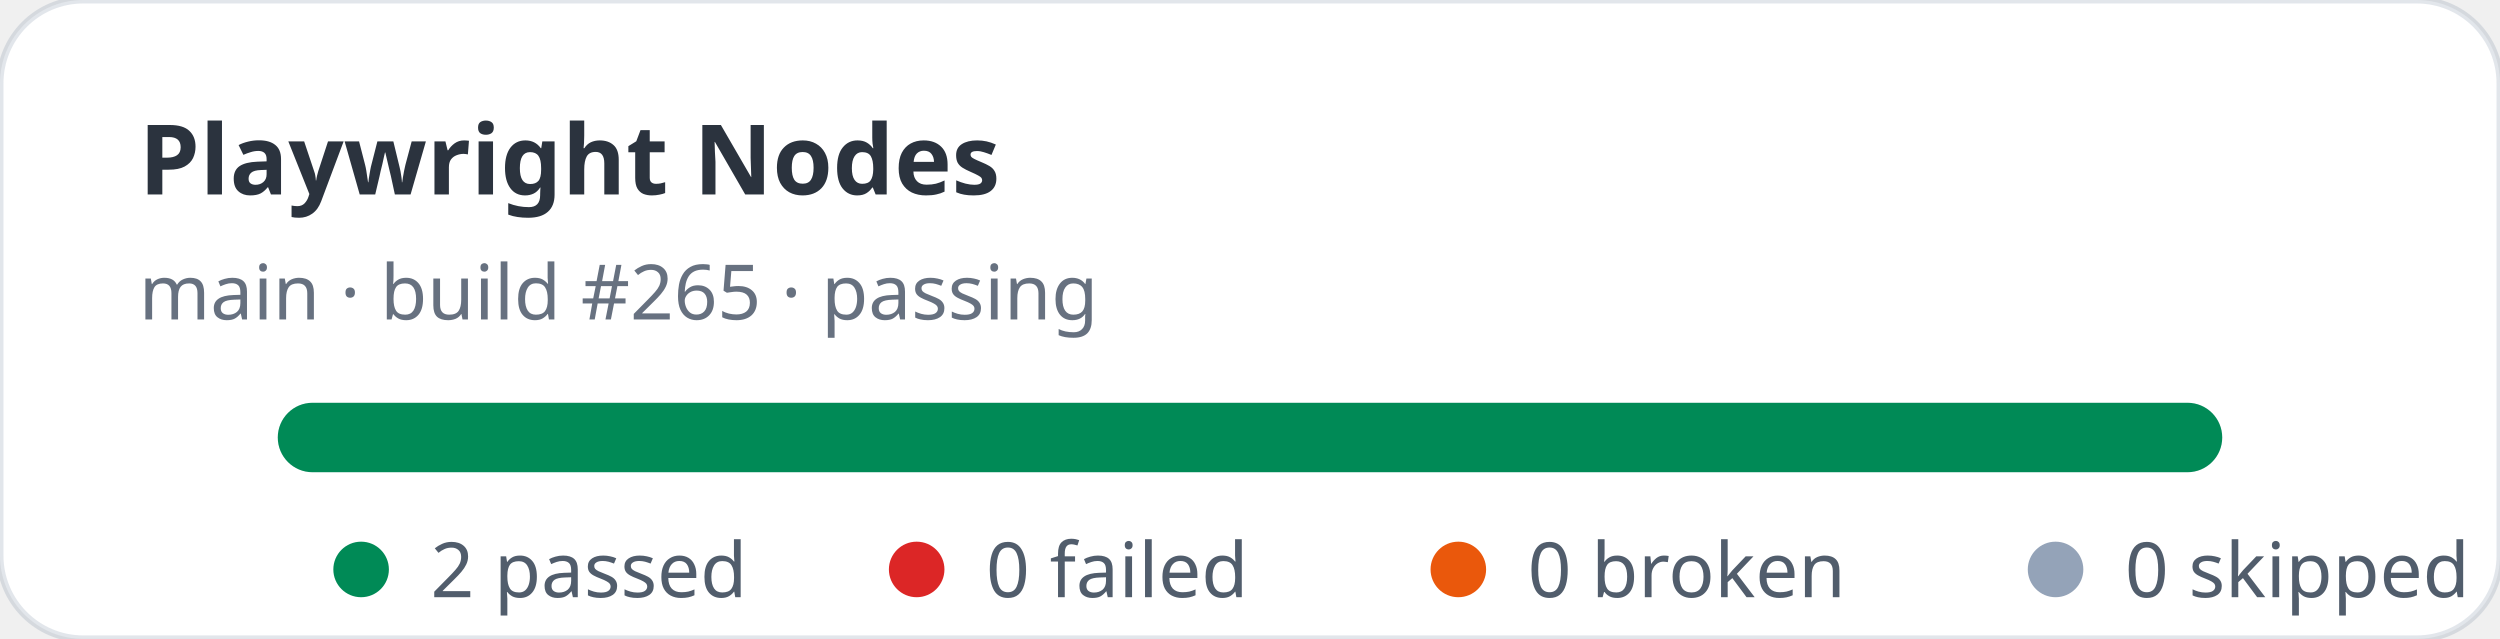
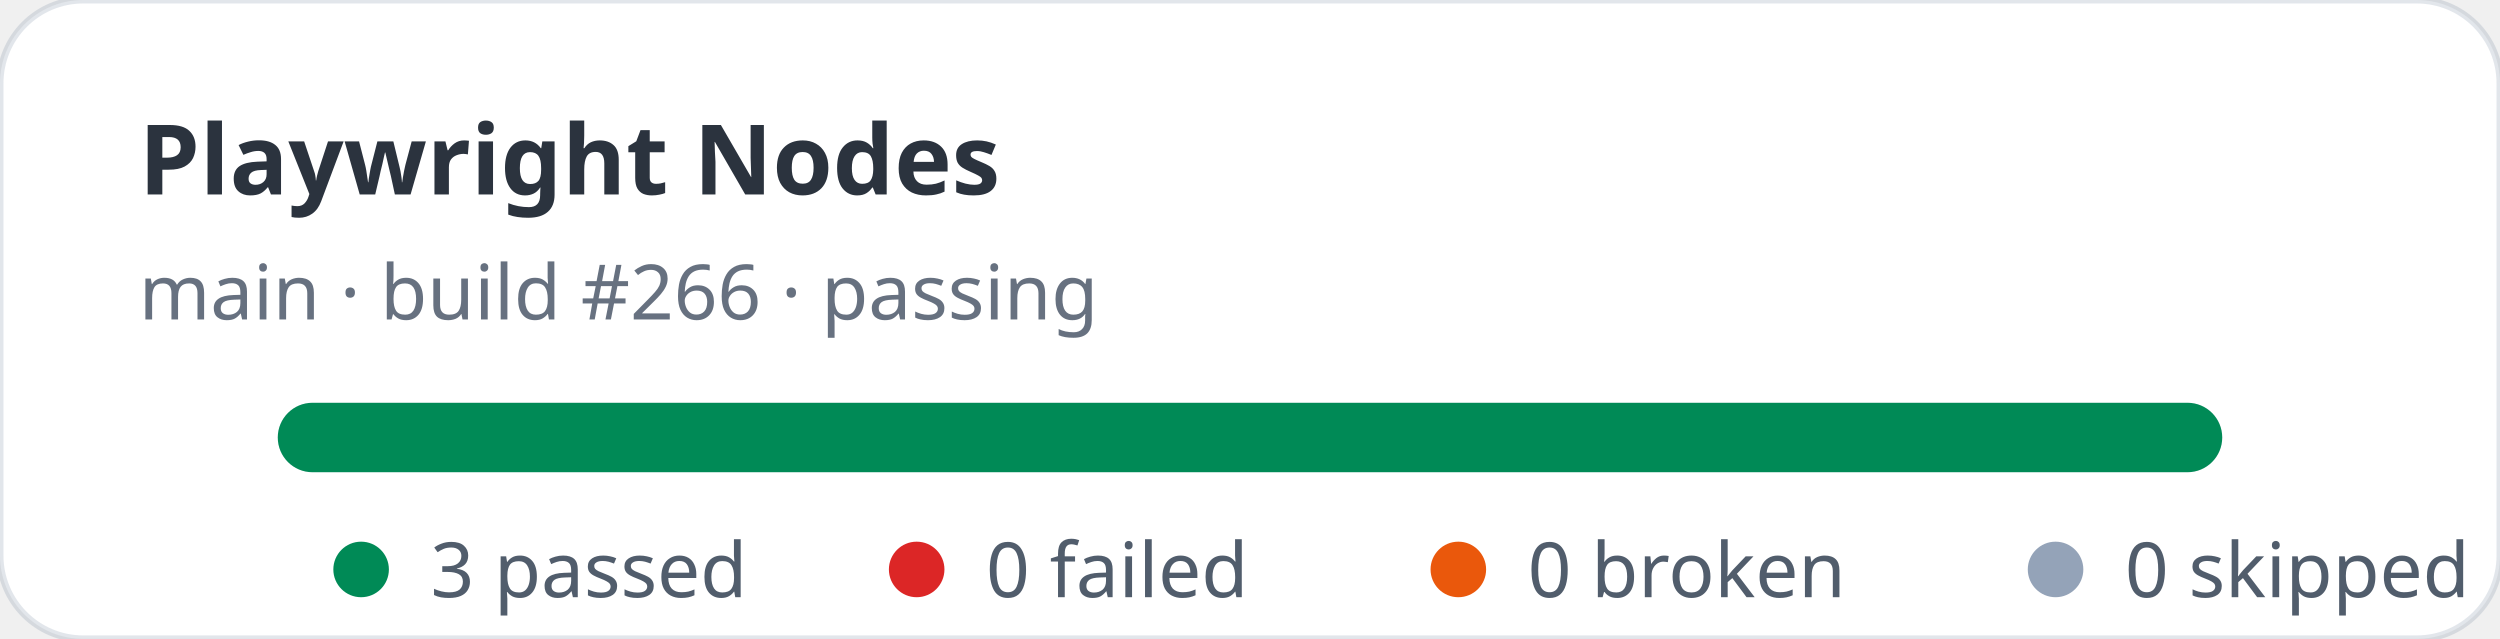
- <svg xmlns="http://www.w3.org/2000/svg" width="360" height="92" viewBox="0 0 360 92" role="img" aria-label="Playwright Nodes stats: 2 passed, 0 failed">
+ <svg xmlns="http://www.w3.org/2000/svg" width="360" height="92" viewBox="0 0 360 92" role="img" aria-label="Playwright Nodes stats: 3 passed, 0 failed">
  <rect width="360" height="92" rx="12" fill="#ffffff" stroke="rgba(11,48,86,0.12)" />
  <text x="20" y="28" fill="rgba(1,10,24,0.83)" font-family="ui-sans-serif,system-ui,sans-serif" font-size="14" font-weight="700">Playwright Nodes</text>
-   <text x="20" y="46" fill="rgba(2,19,44,0.6)" font-family="ui-sans-serif,system-ui,sans-serif" font-size="11">main · build #265 · passing</text>
+   <text x="20" y="46" fill="rgba(2,19,44,0.6)" font-family="ui-sans-serif,system-ui,sans-serif" font-size="11">main · build #266 · passing</text>
  <rect x="40" y="58" width="280" height="10" rx="5" fill="#e2e8f0" />
  <rect x="40" y="58" width="280" height="10" rx="5" fill="#008a56" />
  <g font-family="ui-sans-serif,system-ui,sans-serif" font-size="11" fill="rgba(1,18,40,0.68)">
    <circle cx="52" cy="82" r="4" fill="#008a56" />
-     <text x="62" y="86">2 passed</text>
+     <text x="62" y="86">3 passed</text>
    <circle cx="132" cy="82" r="4" fill="#dc2626" />
    <text x="142" y="86">0 failed</text>
    <circle cx="210" cy="82" r="4" fill="#ea580c" />
    <text x="220" y="86">0 broken</text>
    <circle cx="296" cy="82" r="4" fill="#94a3b8" />
    <text x="306" y="86">0 skipped</text>
  </g>
</svg>
